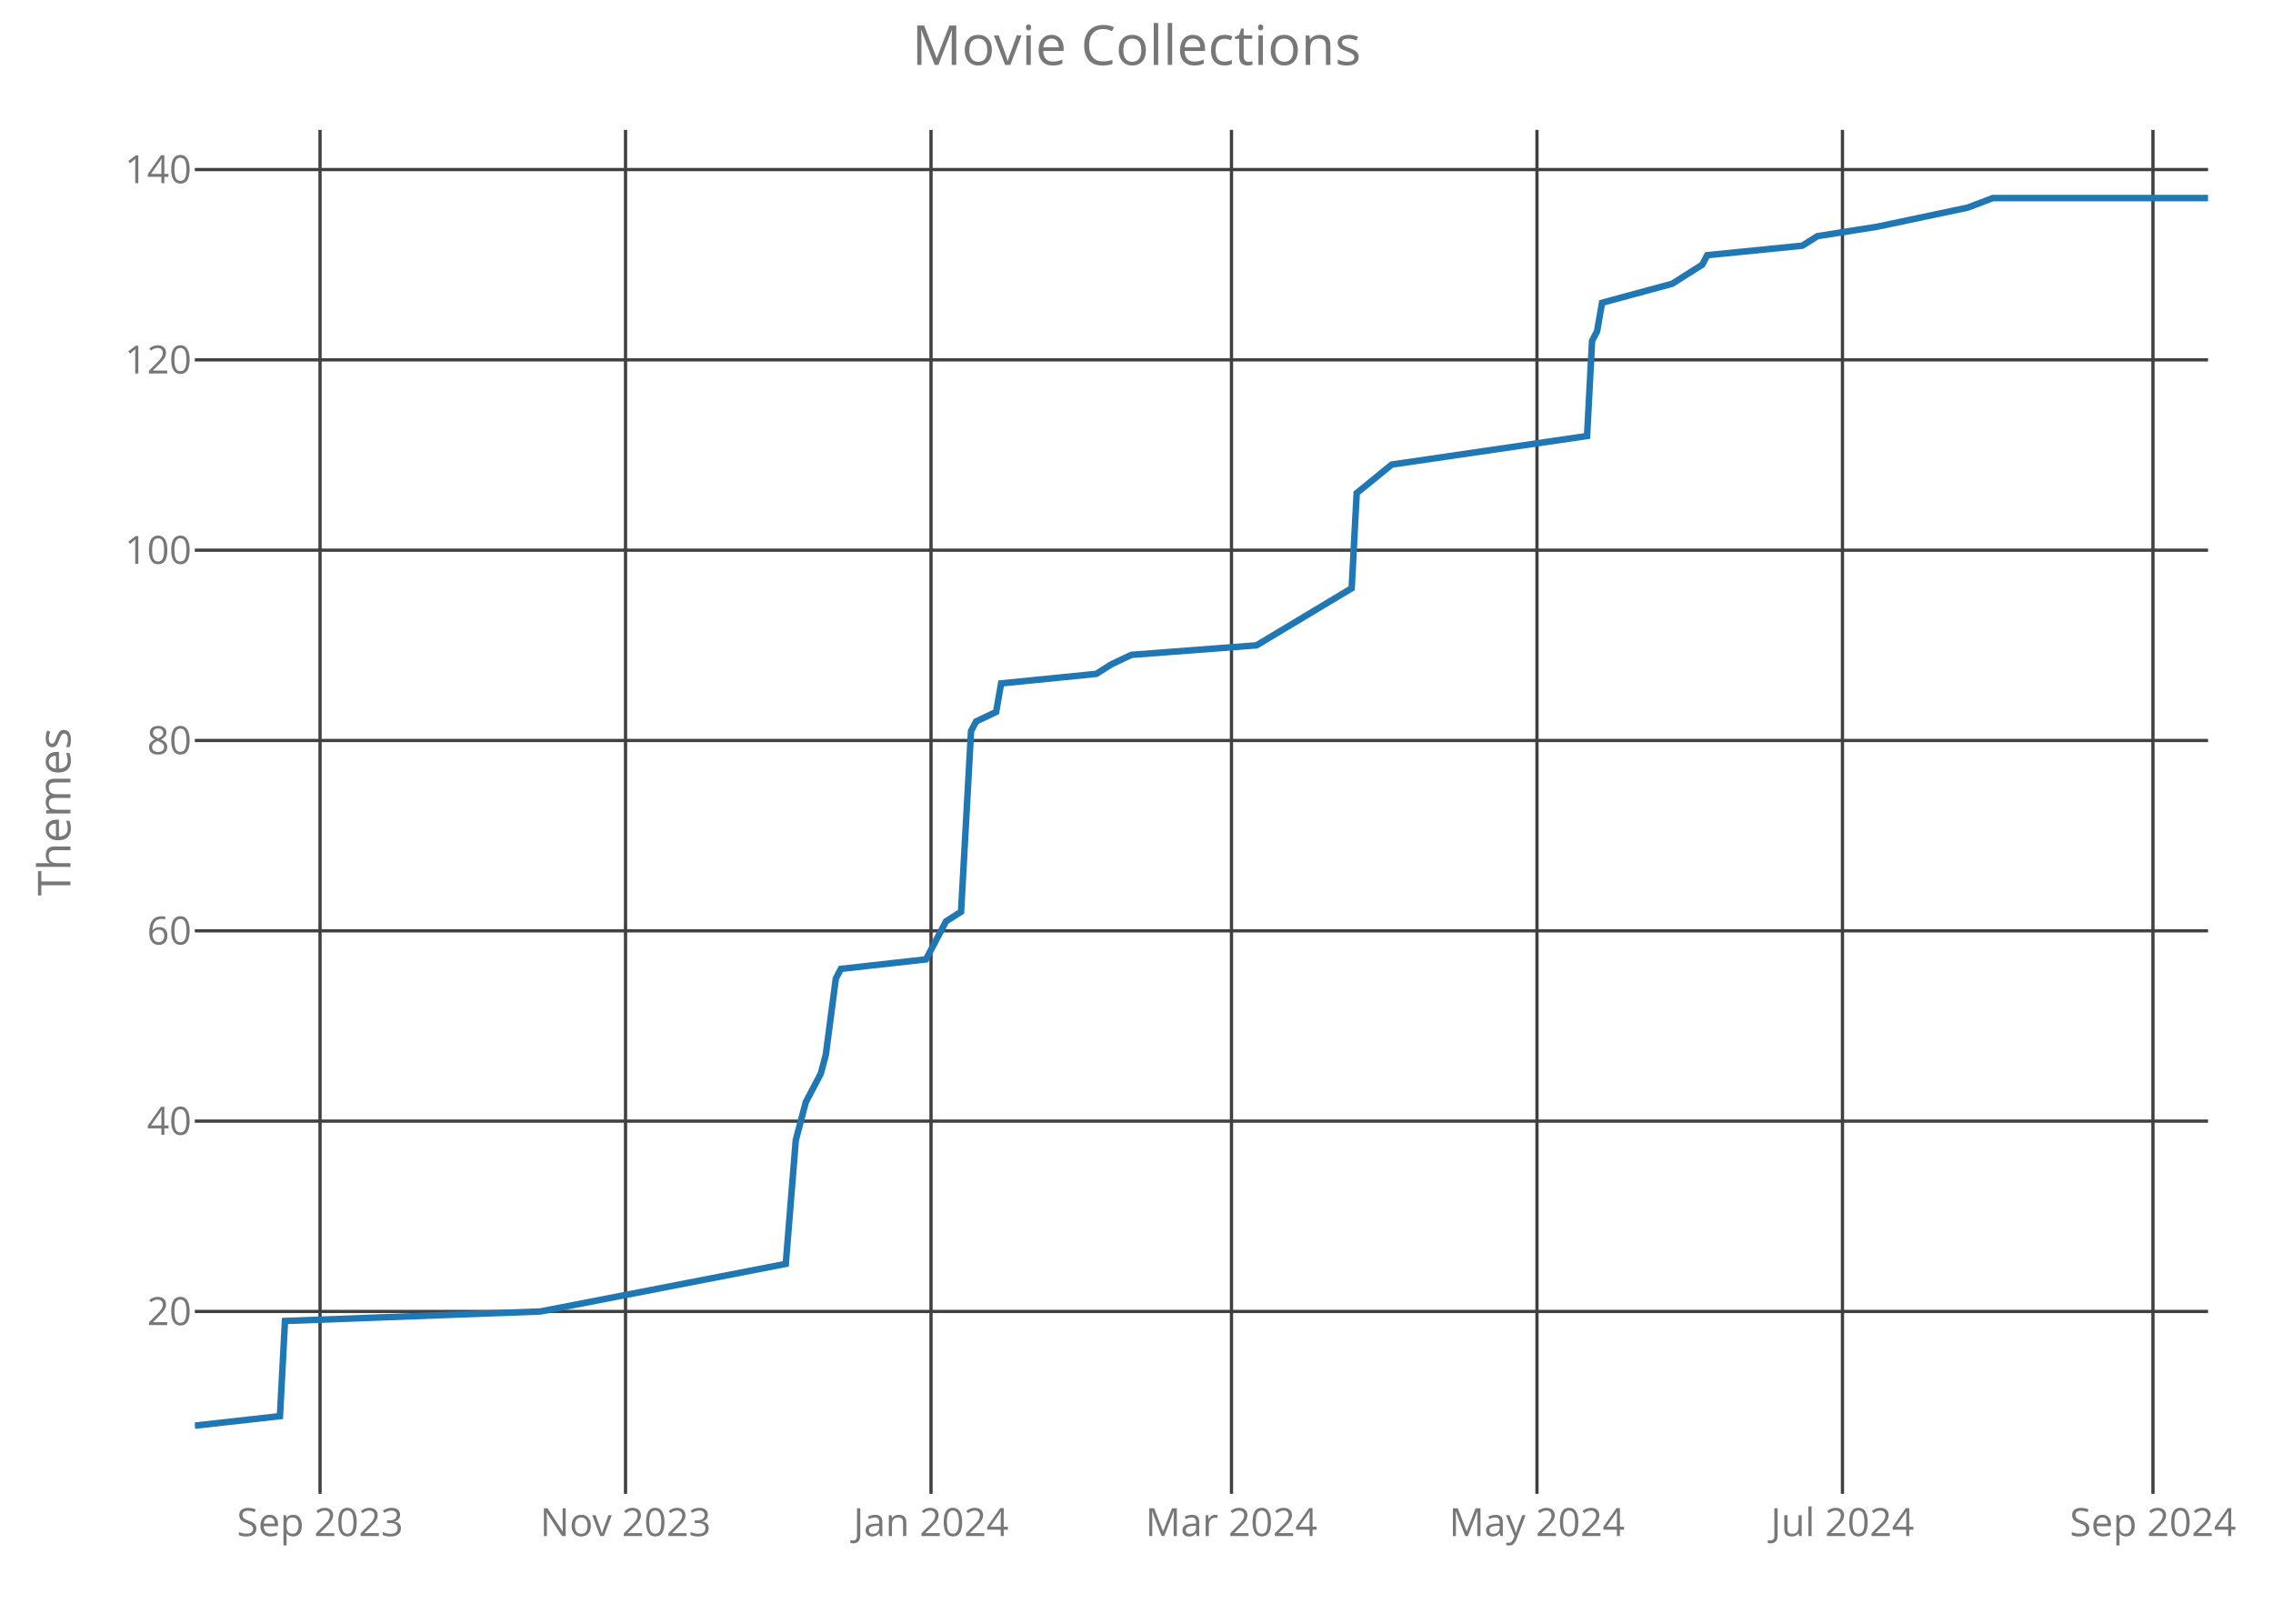
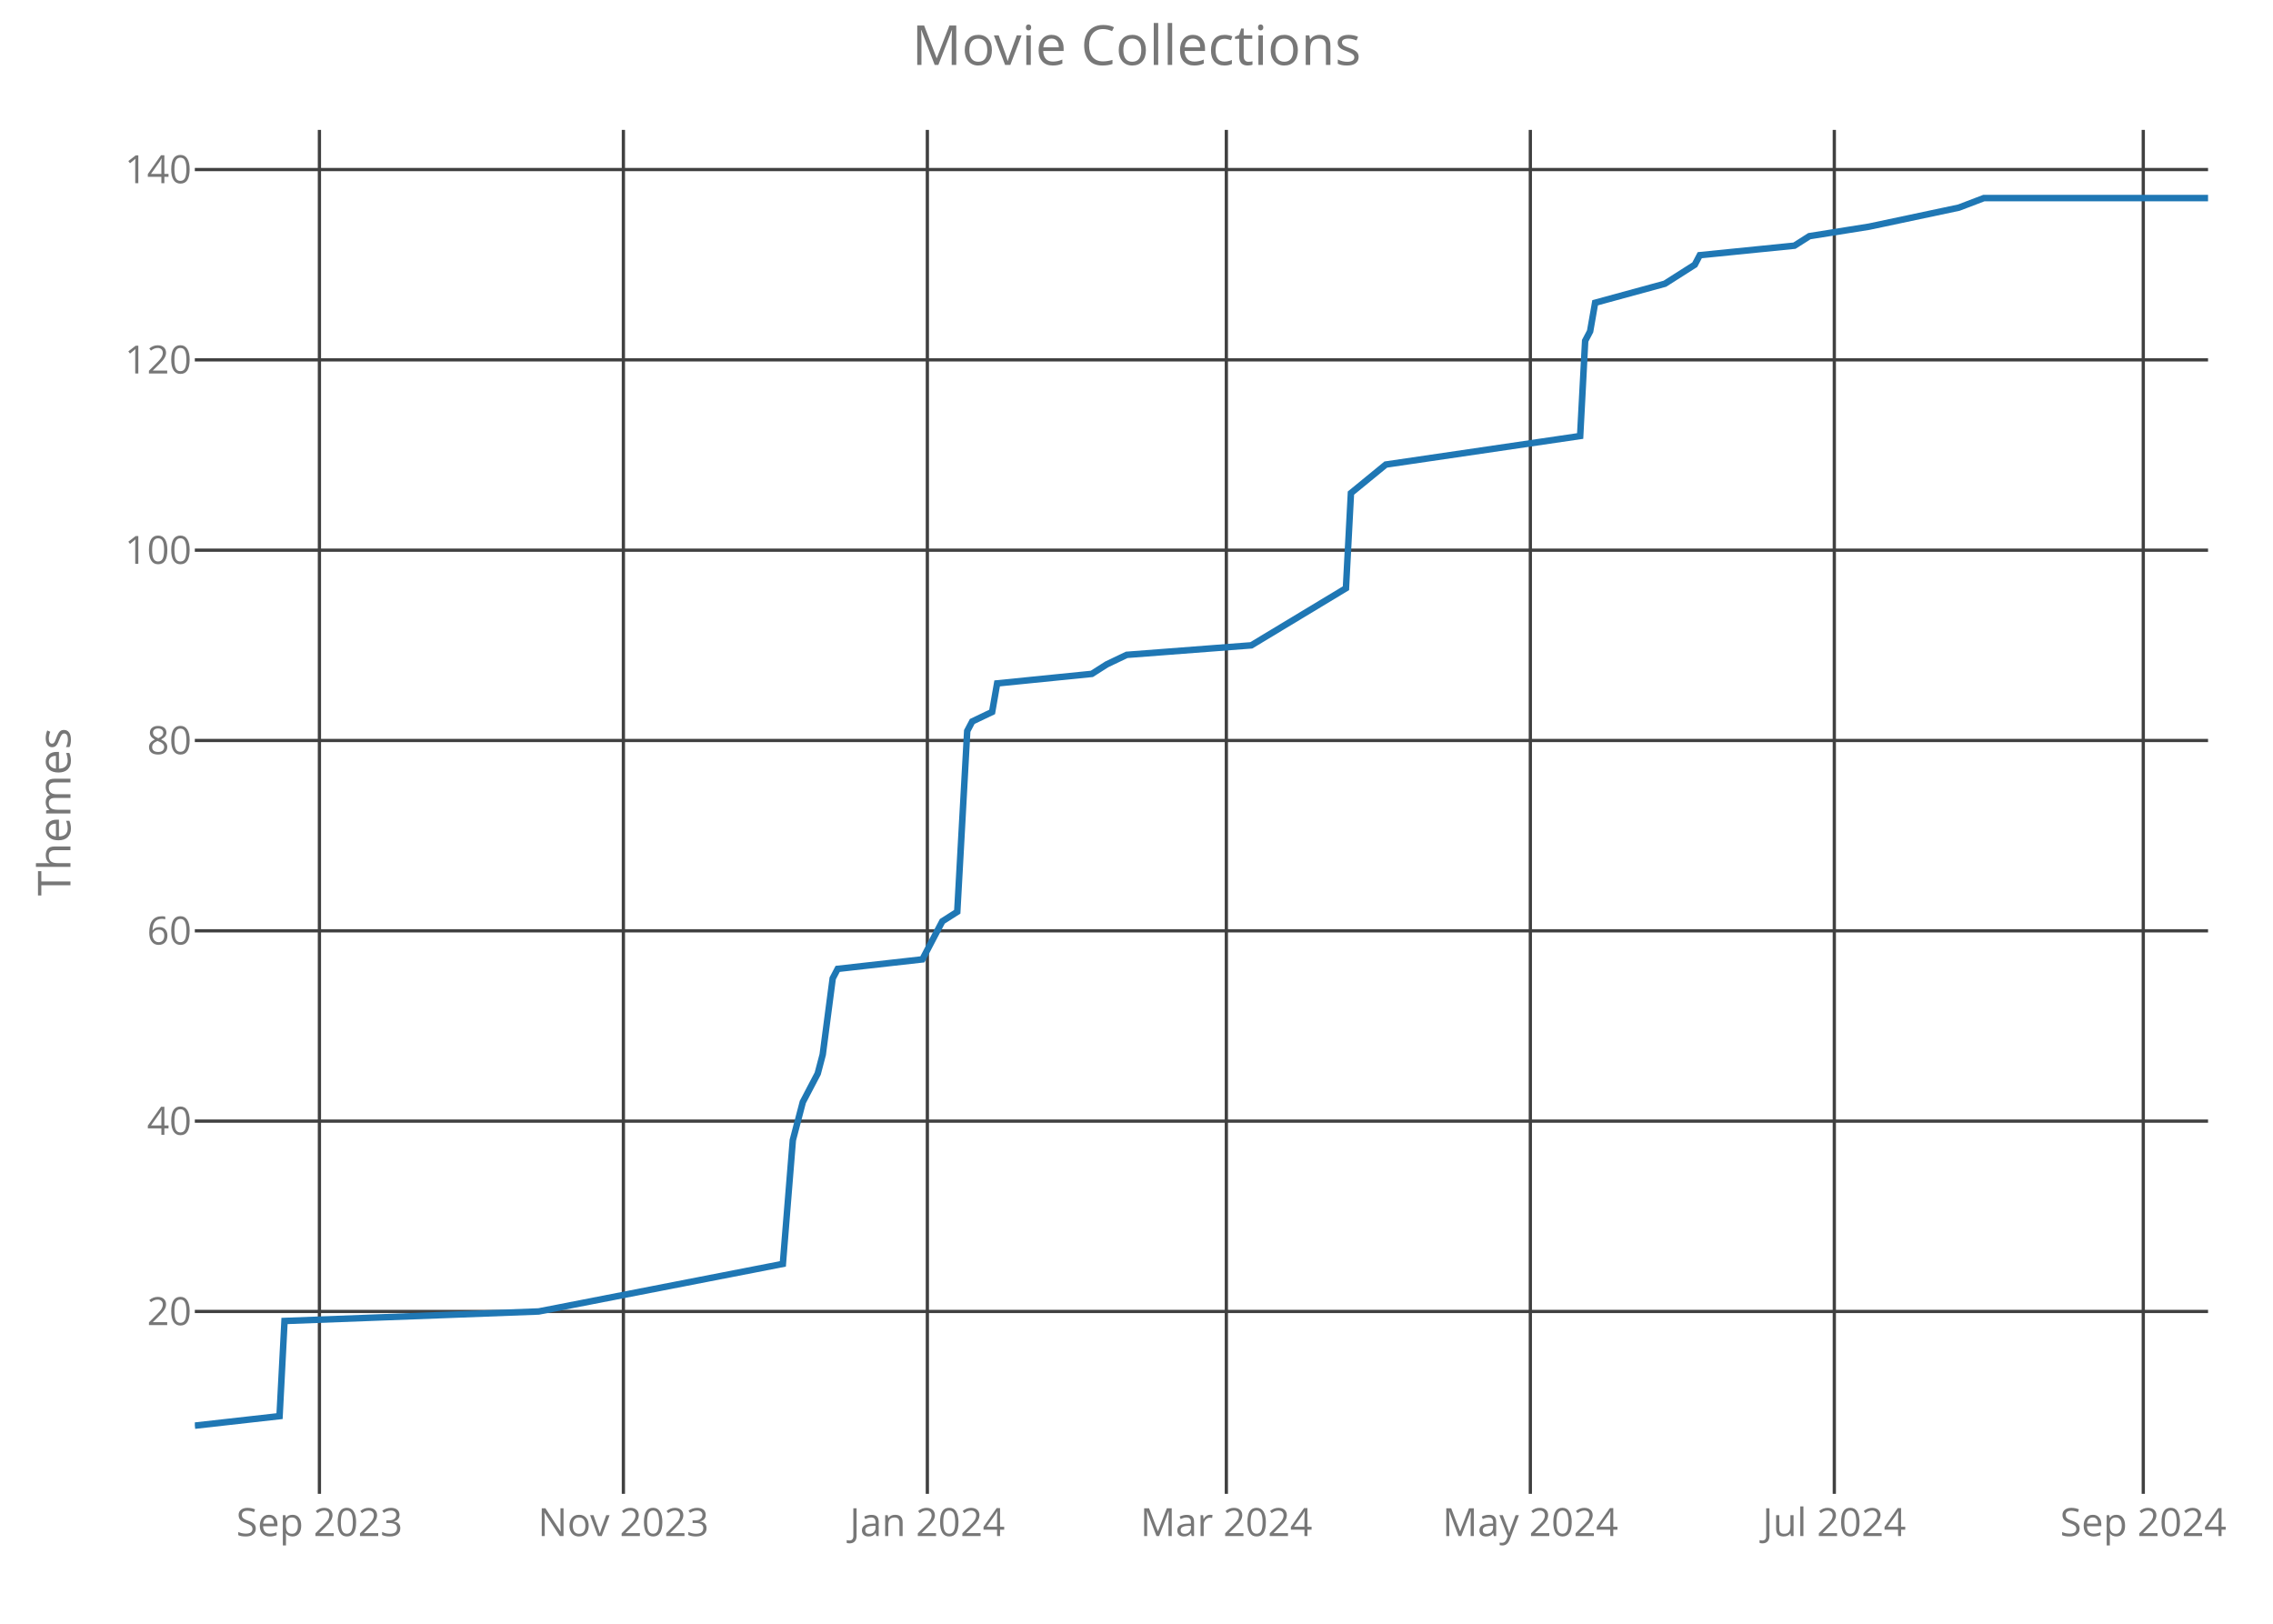
<svg xmlns="http://www.w3.org/2000/svg" class="main-svg" width="700" height="500" style="" viewBox="0 0 700 500">
  <rect x="0" y="0" width="700" height="500" style="fill: rgb(0, 0, 0); fill-opacity: 0;" />
-   <defs id="defs-35ec06">
+   <defs id="defs-9ce7f1">
    <g class="clips">
-       <clipPath id="clip35ec06xyplot" class="plotclip">
+       <clipPath id="clip9ce7f1xyplot" class="plotclip">
        <rect width="620" height="420" />
      </clipPath>
-       <clipPath class="axesclip" id="clip35ec06x">
+       <clipPath class="axesclip" id="clip9ce7f1x">
        <rect x="60" y="0" width="620" height="500" />
      </clipPath>
-       <clipPath class="axesclip" id="clip35ec06y">
+       <clipPath class="axesclip" id="clip9ce7f1y">
        <rect x="0" y="40" width="700" height="420" />
      </clipPath>
-       <clipPath class="axesclip" id="clip35ec06xy">
+       <clipPath class="axesclip" id="clip9ce7f1xy">
        <rect x="60" y="40" width="620" height="420" />
      </clipPath>
    </g>
    <g class="gradients" />
  </defs>
  <g class="bglayer">
    <rect class="bg" x="60" y="40" width="620" height="420" style="fill: rgb(0, 0, 0); fill-opacity: 0; stroke-width: 0;" />
  </g>
  <g class="layer-below">
    <g class="imagelayer" />
    <g class="shapelayer" />
  </g>
  <g class="cartesianlayer">
    <g class="subplot xy">
      <g class="layer-subplot">
        <g class="shapelayer" />
        <g class="imagelayer" />
      </g>
      <g class="gridlayer">
        <g class="x">
-           <path class="xgrid crisp" transform="translate(98.56,0)" d="M0,40v420" style="stroke: rgb(64, 64, 64); stroke-opacity: 1; stroke-width: 1px;" />
-           <path class="xgrid crisp" transform="translate(192.64,0)" d="M0,40v420" style="stroke: rgb(64, 64, 64); stroke-opacity: 1; stroke-width: 1px;" />
-           <path class="xgrid crisp" transform="translate(286.72,0)" d="M0,40v420" style="stroke: rgb(64, 64, 64); stroke-opacity: 1; stroke-width: 1px;" />
-           <path class="xgrid crisp" transform="translate(379.25,0)" d="M0,40v420" style="stroke: rgb(64, 64, 64); stroke-opacity: 1; stroke-width: 1px;" />
-           <path class="xgrid crisp" transform="translate(473.33,0)" d="M0,40v420" style="stroke: rgb(64, 64, 64); stroke-opacity: 1; stroke-width: 1px;" />
-           <path class="xgrid crisp" transform="translate(567.41,0)" d="M0,40v420" style="stroke: rgb(64, 64, 64); stroke-opacity: 1; stroke-width: 1px;" />
-           <path class="xgrid crisp" transform="translate(663.03,0)" d="M0,40v420" style="stroke: rgb(64, 64, 64); stroke-opacity: 1; stroke-width: 1px;" />
+           <path class="xgrid crisp" transform="translate(98.37,0)" d="M0,40v420" style="stroke: rgb(64, 64, 64); stroke-opacity: 1; stroke-width: 1px;" />
+           <path class="xgrid crisp" transform="translate(191.98,0)" d="M0,40v420" style="stroke: rgb(64, 64, 64); stroke-opacity: 1; stroke-width: 1px;" />
+           <path class="xgrid crisp" transform="translate(285.59,0)" d="M0,40v420" style="stroke: rgb(64, 64, 64); stroke-opacity: 1; stroke-width: 1px;" />
+           <path class="xgrid crisp" transform="translate(377.67,0)" d="M0,40v420" style="stroke: rgb(64, 64, 64); stroke-opacity: 1; stroke-width: 1px;" />
+           <path class="xgrid crisp" transform="translate(471.29,0)" d="M0,40v420" style="stroke: rgb(64, 64, 64); stroke-opacity: 1; stroke-width: 1px;" />
+           <path class="xgrid crisp" transform="translate(564.9,0)" d="M0,40v420" style="stroke: rgb(64, 64, 64); stroke-opacity: 1; stroke-width: 1px;" />
+           <path class="xgrid crisp" transform="translate(660.05,0)" d="M0,40v420" style="stroke: rgb(64, 64, 64); stroke-opacity: 1; stroke-width: 1px;" />
        </g>
        <g class="y">
          <path class="ygrid crisp" transform="translate(0,403.84)" d="M60,0h620" style="stroke: rgb(64, 64, 64); stroke-opacity: 1; stroke-width: 1px;" />
          <path class="ygrid crisp" transform="translate(0,345.23)" d="M60,0h620" style="stroke: rgb(64, 64, 64); stroke-opacity: 1; stroke-width: 1px;" />
          <path class="ygrid crisp" transform="translate(0,286.63)" d="M60,0h620" style="stroke: rgb(64, 64, 64); stroke-opacity: 1; stroke-width: 1px;" />
          <path class="ygrid crisp" transform="translate(0,228.02)" d="M60,0h620" style="stroke: rgb(64, 64, 64); stroke-opacity: 1; stroke-width: 1px;" />
          <path class="ygrid crisp" transform="translate(0,169.42)" d="M60,0h620" style="stroke: rgb(64, 64, 64); stroke-opacity: 1; stroke-width: 1px;" />
          <path class="ygrid crisp" transform="translate(0,110.81)" d="M60,0h620" style="stroke: rgb(64, 64, 64); stroke-opacity: 1; stroke-width: 1px;" />
          <path class="ygrid crisp" transform="translate(0,52.21)" d="M60,0h620" style="stroke: rgb(64, 64, 64); stroke-opacity: 1; stroke-width: 1px;" />
        </g>
      </g>
      <g class="zerolinelayer" />
      <path class="xlines-below crisp" d="M0,0" style="fill: none;" />
      <path class="ylines-below crisp" d="M0,0" style="fill: none;" />
      <g class="overlines-below" />
      <g class="xaxislayer-below">
        <g class="xtick">
-           <text text-anchor="middle" x="0" y="473" transform="translate(98.56,0)" style="font-family: 'Open Sans'; font-size: 12px; fill: rgb(119, 119, 119); fill-opacity: 1; white-space: pre;">Sep 2023</text>
+           <text text-anchor="middle" x="0" y="473" transform="translate(98.37,0)" style="font-family: 'Open Sans'; font-size: 12px; fill: rgb(119, 119, 119); fill-opacity: 1; white-space: pre;">Sep 2023</text>
        </g>
        <g class="xtick">
-           <text text-anchor="middle" x="0" y="473" transform="translate(192.64,0)" style="font-family: 'Open Sans'; font-size: 12px; fill: rgb(119, 119, 119); fill-opacity: 1; white-space: pre;">Nov 2023</text>
+           <text text-anchor="middle" x="0" y="473" transform="translate(191.98,0)" style="font-family: 'Open Sans'; font-size: 12px; fill: rgb(119, 119, 119); fill-opacity: 1; white-space: pre;">Nov 2023</text>
        </g>
        <g class="xtick">
-           <text text-anchor="middle" x="0" y="473" transform="translate(286.72,0)" style="font-family: 'Open Sans'; font-size: 12px; fill: rgb(119, 119, 119); fill-opacity: 1; white-space: pre;">Jan 2024</text>
+           <text text-anchor="middle" x="0" y="473" transform="translate(285.59,0)" style="font-family: 'Open Sans'; font-size: 12px; fill: rgb(119, 119, 119); fill-opacity: 1; white-space: pre;">Jan 2024</text>
        </g>
        <g class="xtick">
-           <text text-anchor="middle" x="0" y="473" transform="translate(379.25,0)" style="font-family: 'Open Sans'; font-size: 12px; fill: rgb(119, 119, 119); fill-opacity: 1; white-space: pre;">Mar 2024</text>
+           <text text-anchor="middle" x="0" y="473" transform="translate(377.67,0)" style="font-family: 'Open Sans'; font-size: 12px; fill: rgb(119, 119, 119); fill-opacity: 1; white-space: pre;">Mar 2024</text>
        </g>
        <g class="xtick">
-           <text text-anchor="middle" x="0" y="473" transform="translate(473.33,0)" style="font-family: 'Open Sans'; font-size: 12px; fill: rgb(119, 119, 119); fill-opacity: 1; white-space: pre;">May 2024</text>
+           <text text-anchor="middle" x="0" y="473" transform="translate(471.29,0)" style="font-family: 'Open Sans'; font-size: 12px; fill: rgb(119, 119, 119); fill-opacity: 1; white-space: pre;">May 2024</text>
        </g>
        <g class="xtick">
-           <text text-anchor="middle" x="0" y="473" transform="translate(567.41,0)" style="font-family: 'Open Sans'; font-size: 12px; fill: rgb(119, 119, 119); fill-opacity: 1; white-space: pre;">Jul 2024</text>
+           <text text-anchor="middle" x="0" y="473" transform="translate(564.9,0)" style="font-family: 'Open Sans'; font-size: 12px; fill: rgb(119, 119, 119); fill-opacity: 1; white-space: pre;">Jul 2024</text>
        </g>
        <g class="xtick">
-           <text text-anchor="middle" x="0" y="473" transform="translate(663.03,0)" style="font-family: 'Open Sans'; font-size: 12px; fill: rgb(119, 119, 119); fill-opacity: 1; white-space: pre;">Sep 2024</text>
+           <text text-anchor="middle" x="0" y="473" transform="translate(660.05,0)" style="font-family: 'Open Sans'; font-size: 12px; fill: rgb(119, 119, 119); fill-opacity: 1; white-space: pre;">Sep 2024</text>
        </g>
      </g>
      <g class="yaxislayer-below">
        <g class="ytick">
          <text text-anchor="end" x="59" y="4.2" transform="translate(0,403.84)" style="font-family: 'Open Sans'; font-size: 12px; fill: rgb(119, 119, 119); fill-opacity: 1; white-space: pre;">20</text>
        </g>
        <g class="ytick">
          <text text-anchor="end" x="59" y="4.2" transform="translate(0,345.23)" style="font-family: 'Open Sans'; font-size: 12px; fill: rgb(119, 119, 119); fill-opacity: 1; white-space: pre;">40</text>
        </g>
        <g class="ytick">
          <text text-anchor="end" x="59" y="4.2" transform="translate(0,286.63)" style="font-family: 'Open Sans'; font-size: 12px; fill: rgb(119, 119, 119); fill-opacity: 1; white-space: pre;">60</text>
        </g>
        <g class="ytick">
          <text text-anchor="end" x="59" y="4.2" transform="translate(0,228.02)" style="font-family: 'Open Sans'; font-size: 12px; fill: rgb(119, 119, 119); fill-opacity: 1; white-space: pre;">80</text>
        </g>
        <g class="ytick">
          <text text-anchor="end" x="59" y="4.2" transform="translate(0,169.42)" style="font-family: 'Open Sans'; font-size: 12px; fill: rgb(119, 119, 119); fill-opacity: 1; white-space: pre;">100</text>
        </g>
        <g class="ytick">
          <text text-anchor="end" x="59" y="4.2" transform="translate(0,110.81)" style="font-family: 'Open Sans'; font-size: 12px; fill: rgb(119, 119, 119); fill-opacity: 1; white-space: pre;">120</text>
        </g>
        <g class="ytick">
          <text text-anchor="end" x="59" y="4.2" transform="translate(0,52.21)" style="font-family: 'Open Sans'; font-size: 12px; fill: rgb(119, 119, 119); fill-opacity: 1; white-space: pre;">140</text>
        </g>
      </g>
      <g class="overaxes-below" />
-       <g class="plot" transform="translate(60,40)" clip-path="url('#clip35ec06xyplot')">
+       <g class="plot" transform="translate(60,40)" clip-path="url('#clip9ce7f1xyplot')">
        <g class="scatterlayer mlayer">
-           <g class="trace scatter tracedb7894" style="stroke-miterlimit: 2; opacity: 1;">
+           <g class="trace scatter tracec57fa9" style="stroke-miterlimit: 2; opacity: 1;">
            <g class="fills" />
            <g class="errorbars" />
            <g class="lines">
-               <path class="js-line" d="M0,399L26.22,396.07L27.76,366.77L106.42,363.84L181.99,349.19L185.07,311.09L188.16,299.37L192.79,290.58L194.33,284.72L197.41,261.28L198.96,258.35L225.17,255.42L229.8,246.63L231.34,243.7L235.97,240.77L239.05,185.09L240.6,182.16L246.77,179.23L248.31,170.44L277.61,167.51L282.24,164.58L288.41,161.65L326.97,158.72L356.27,141.14L357.81,111.84L368.61,103.05L428.76,94.26L430.3,64.95L431.84,62.02L433.38,53.23L454.98,47.37L464.23,41.51L465.77,38.58L495.07,35.65L499.7,32.72L518.21,29.79L545.97,23.93L553.68,21L620,21" style="vector-effect: non-scaling-stroke; fill: none; stroke: rgb(31, 119, 180); stroke-opacity: 1; stroke-width: 2px; opacity: 1;" />
+               <path class="js-line" d="M0,399L26.09,396.07L27.62,366.77L105.89,363.84L181.09,349.19L184.16,311.09L187.23,299.37L191.83,290.58L193.37,284.72L196.44,261.28L197.97,258.35L224.06,255.42L228.66,246.63L230.2,243.7L234.8,240.77L237.87,185.09L239.41,182.16L245.54,179.23L247.08,170.44L276.24,167.51L280.84,164.58L286.98,161.65L325.35,158.72L354.5,141.14L356.04,111.84L366.78,103.05L426.63,94.26L428.17,64.95L429.7,62.02L431.24,53.23L452.72,47.37L461.93,41.51L463.47,38.58L492.62,35.65L497.23,32.72L515.64,29.79L543.27,23.93L550.94,21L620,21" style="vector-effect: non-scaling-stroke; fill: none; stroke: rgb(31, 119, 180); stroke-opacity: 1; stroke-width: 2px; opacity: 1;" />
            </g>
            <g class="points" />
            <g class="text" />
          </g>
        </g>
      </g>
      <g class="overplot" />
      <path class="xlines-above" />
      <path class="ylines-above" />
      <g class="overlines-above" />
      <g class="xaxislayer-above" />
      <g class="yaxislayer-above" />
      <g class="overaxes-above" />
    </g>
  </g>
  <g class="polarlayer" />
  <g class="ternarylayer" />
  <g class="geolayer" />
  <g class="funnelarealayer" />
  <g class="pielayer" />
  <g class="treemaplayer" />
  <g class="sunburstlayer" />
  <g class="glimages" />
-   <defs id="topdefs-35ec06">
+   <defs id="topdefs-9ce7f1">
    <g class="clips" />
  </defs>
  <g class="layer-above">
    <g class="imagelayer" />
    <g class="shapelayer" />
  </g>
  <g class="infolayer">
    <g class="g-gtitle">
      <text class="gtitle" x="350" y="20" text-anchor="middle" dy="0em" style="font-family: 'Open Sans'; font-size: 17px; fill: rgb(119, 119, 119); opacity: 1; font-weight: normal; white-space: pre;">Movie Collections</text>
    </g>
    <g class="g-xtitle" />
    <g class="g-ytitle">
      <text class="ytitle" transform="rotate(-90,21.7,250)" x="21.7" y="250" text-anchor="middle" style="font-family: 'Open Sans'; font-size: 14px; fill: rgb(119, 119, 119); opacity: 1; font-weight: normal; white-space: pre;">Themes</text>
    </g>
  </g>
</svg>
